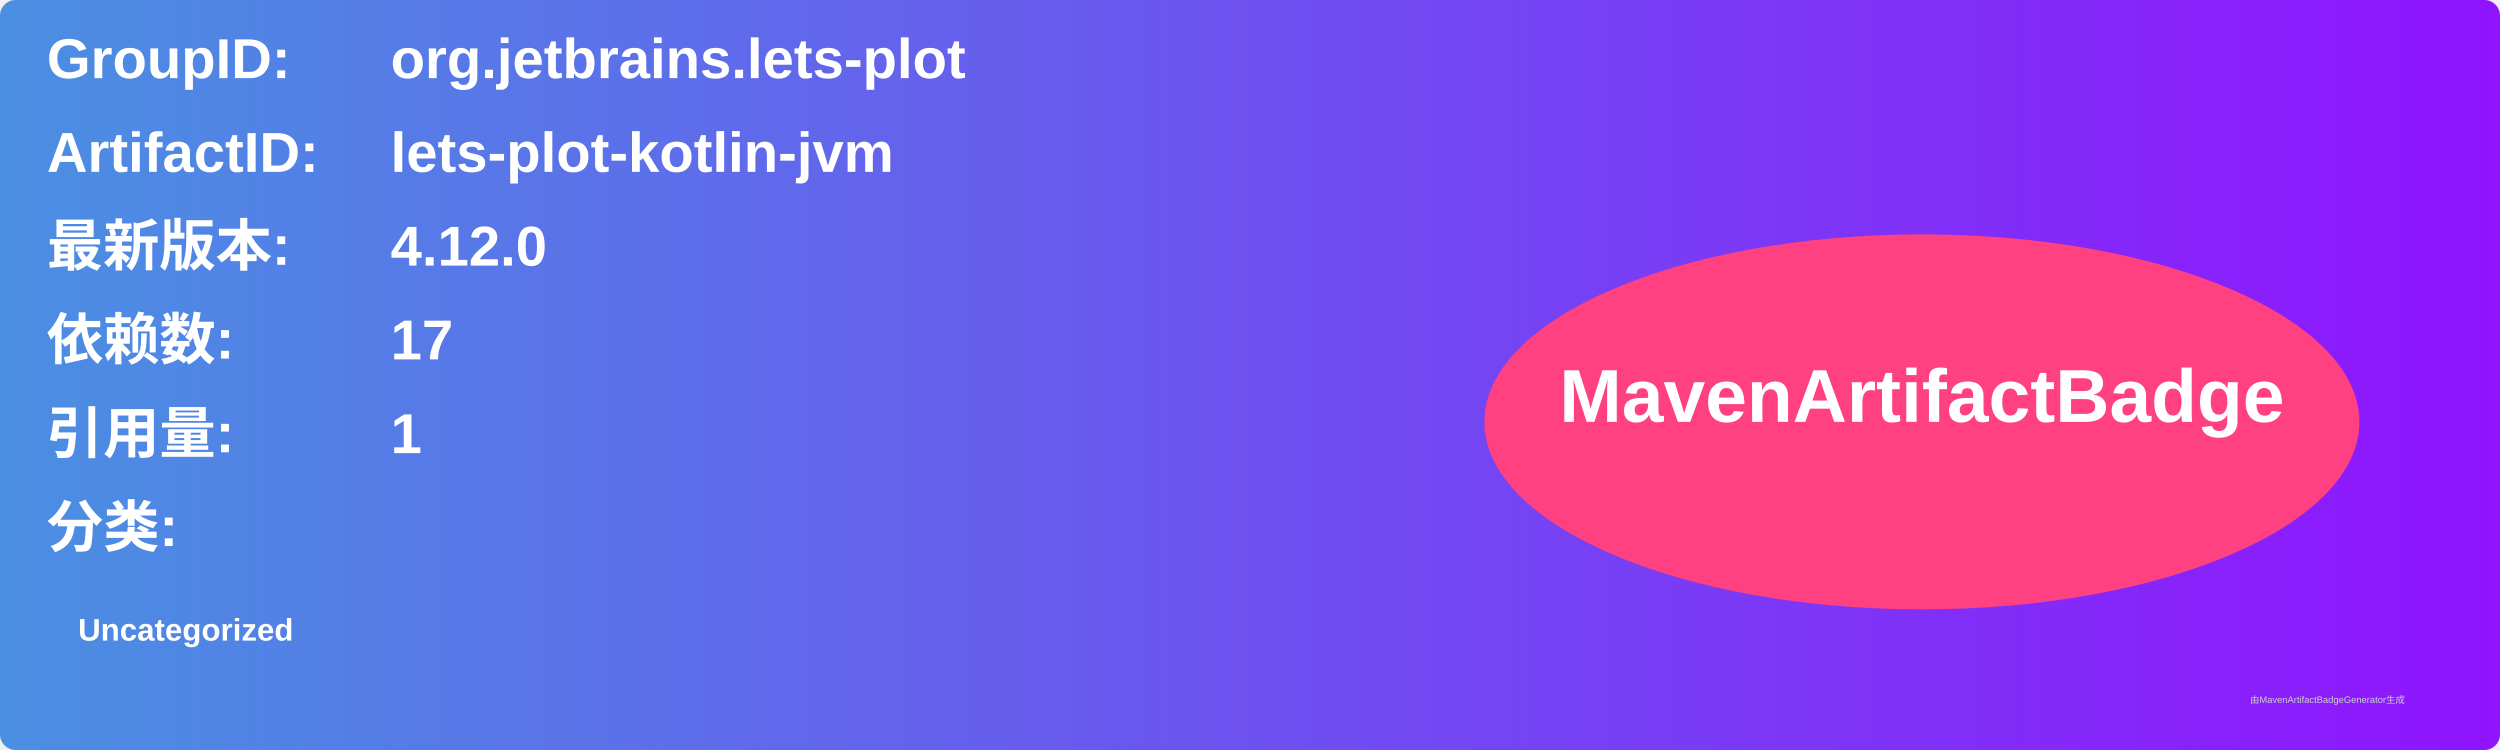
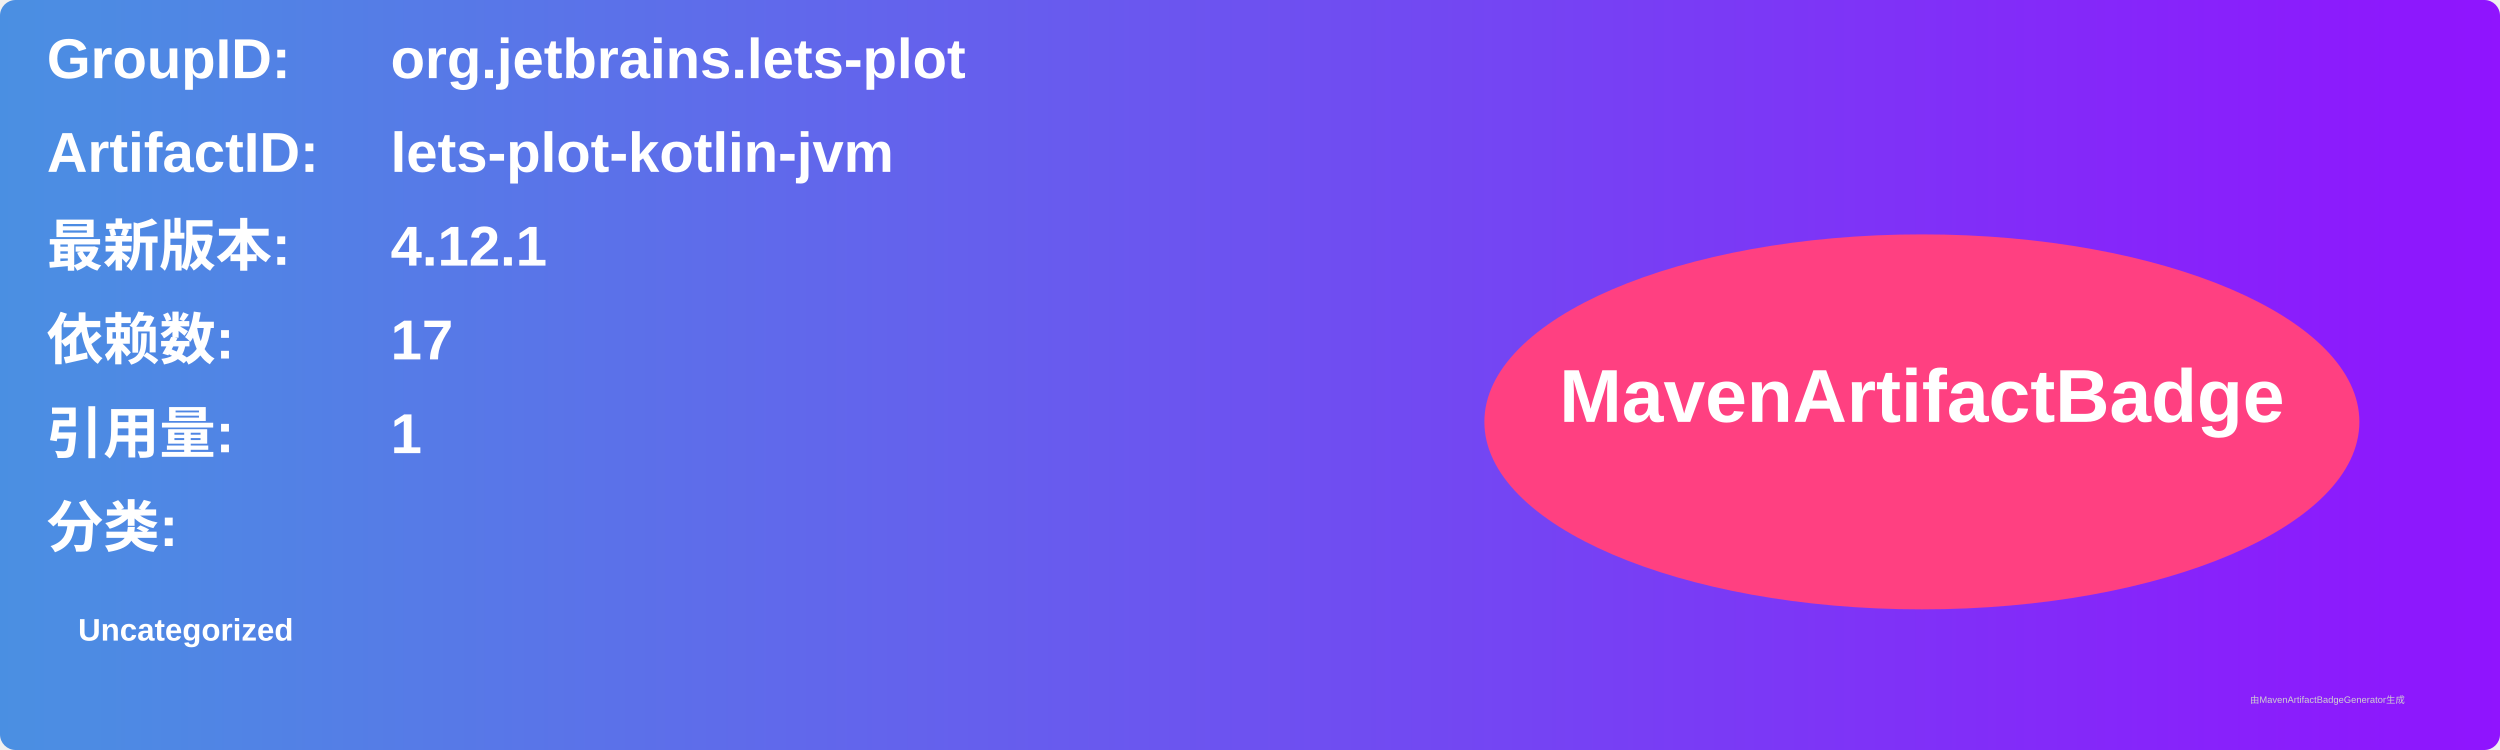
<svg xmlns="http://www.w3.org/2000/svg" width="800" height="240" viewBox="0 0 800 240">
  <linearGradient id="grad" x1="0%" y1="0%" x2="100%" y2="0%">
    <stop offset="0%" stop-color="#4a90e2" />
    <stop offset="100%" stop-color="#9013fe" />
  </linearGradient>
  <rect width="100%" height="100%" rx="5" ry="5" fill="url(#grad)" />
  <g transform="translate(15, 15)">
    <text x="0" y="10" font-family="Arial" font-size="18" fill="white" font-weight="bold" width="260">GroupID:</text>
    <text x="110" y="10" font-family="Arial" font-size="18" fill="white" font-weight="bold" width="460">org.jetbrains.lets-plot</text>
    <text x="0" y="40" font-family="Arial" font-size="18" fill="white" font-weight="bold" width="260">ArtifactID:</text>
    <text x="110" y="40" font-family="Arial" font-size="18" fill="white" font-weight="bold" width="460">lets-plot-kotlin-jvm</text>
    <text x="0" y="70" font-family="Arial" font-size="18" fill="white" font-weight="bold">最新版本:</text>
    <text x="110" y="70" font-family="Arial" font-size="18" fill="white" font-weight="bold">
-       <tspan font-weight="bold">4.12.0</tspan>
+       <tspan font-weight="bold">4.12.1</tspan>
    </text>
    <text x="0" y="100" font-family="Arial" font-size="18" fill="white" font-weight="bold">依赖数: </text>
    <text x="110" y="100" font-family="Arial" font-size="18" fill="white">
      <tspan font-weight="bold">17</tspan>
    </text>
    <text x="0" y="130" font-family="Arial" font-size="18" fill="white" font-weight="bold">引用量: </text>
    <text x="110" y="130" font-family="Arial" font-size="18" fill="white">
      <tspan font-weight="bold">1</tspan>
    </text>
    <text x="0" y="160" font-family="Arial" font-size="18" fill="white" font-weight="bold">分类:</text>
    <text x="10" y="190" font-family="Arial" font-size="10" fill="white">
      <tspan font-weight="bold">Uncategorized</tspan>
    </text>
    <ellipse cx="600" cy="120" rx="140" ry="60" fill="#ff4081" />
    <text x="600" y="120" text-anchor="middle" font-family="Arial" font-size="24" fill="white" font-weight="bold">MavenArtifactBadge</text>
  </g>
  <text x="720" y="225" font-family="Arial" font-size="3" fill="#d0d0d0">由MavenArtifactBadgeGenerator生成</text>
</svg>
